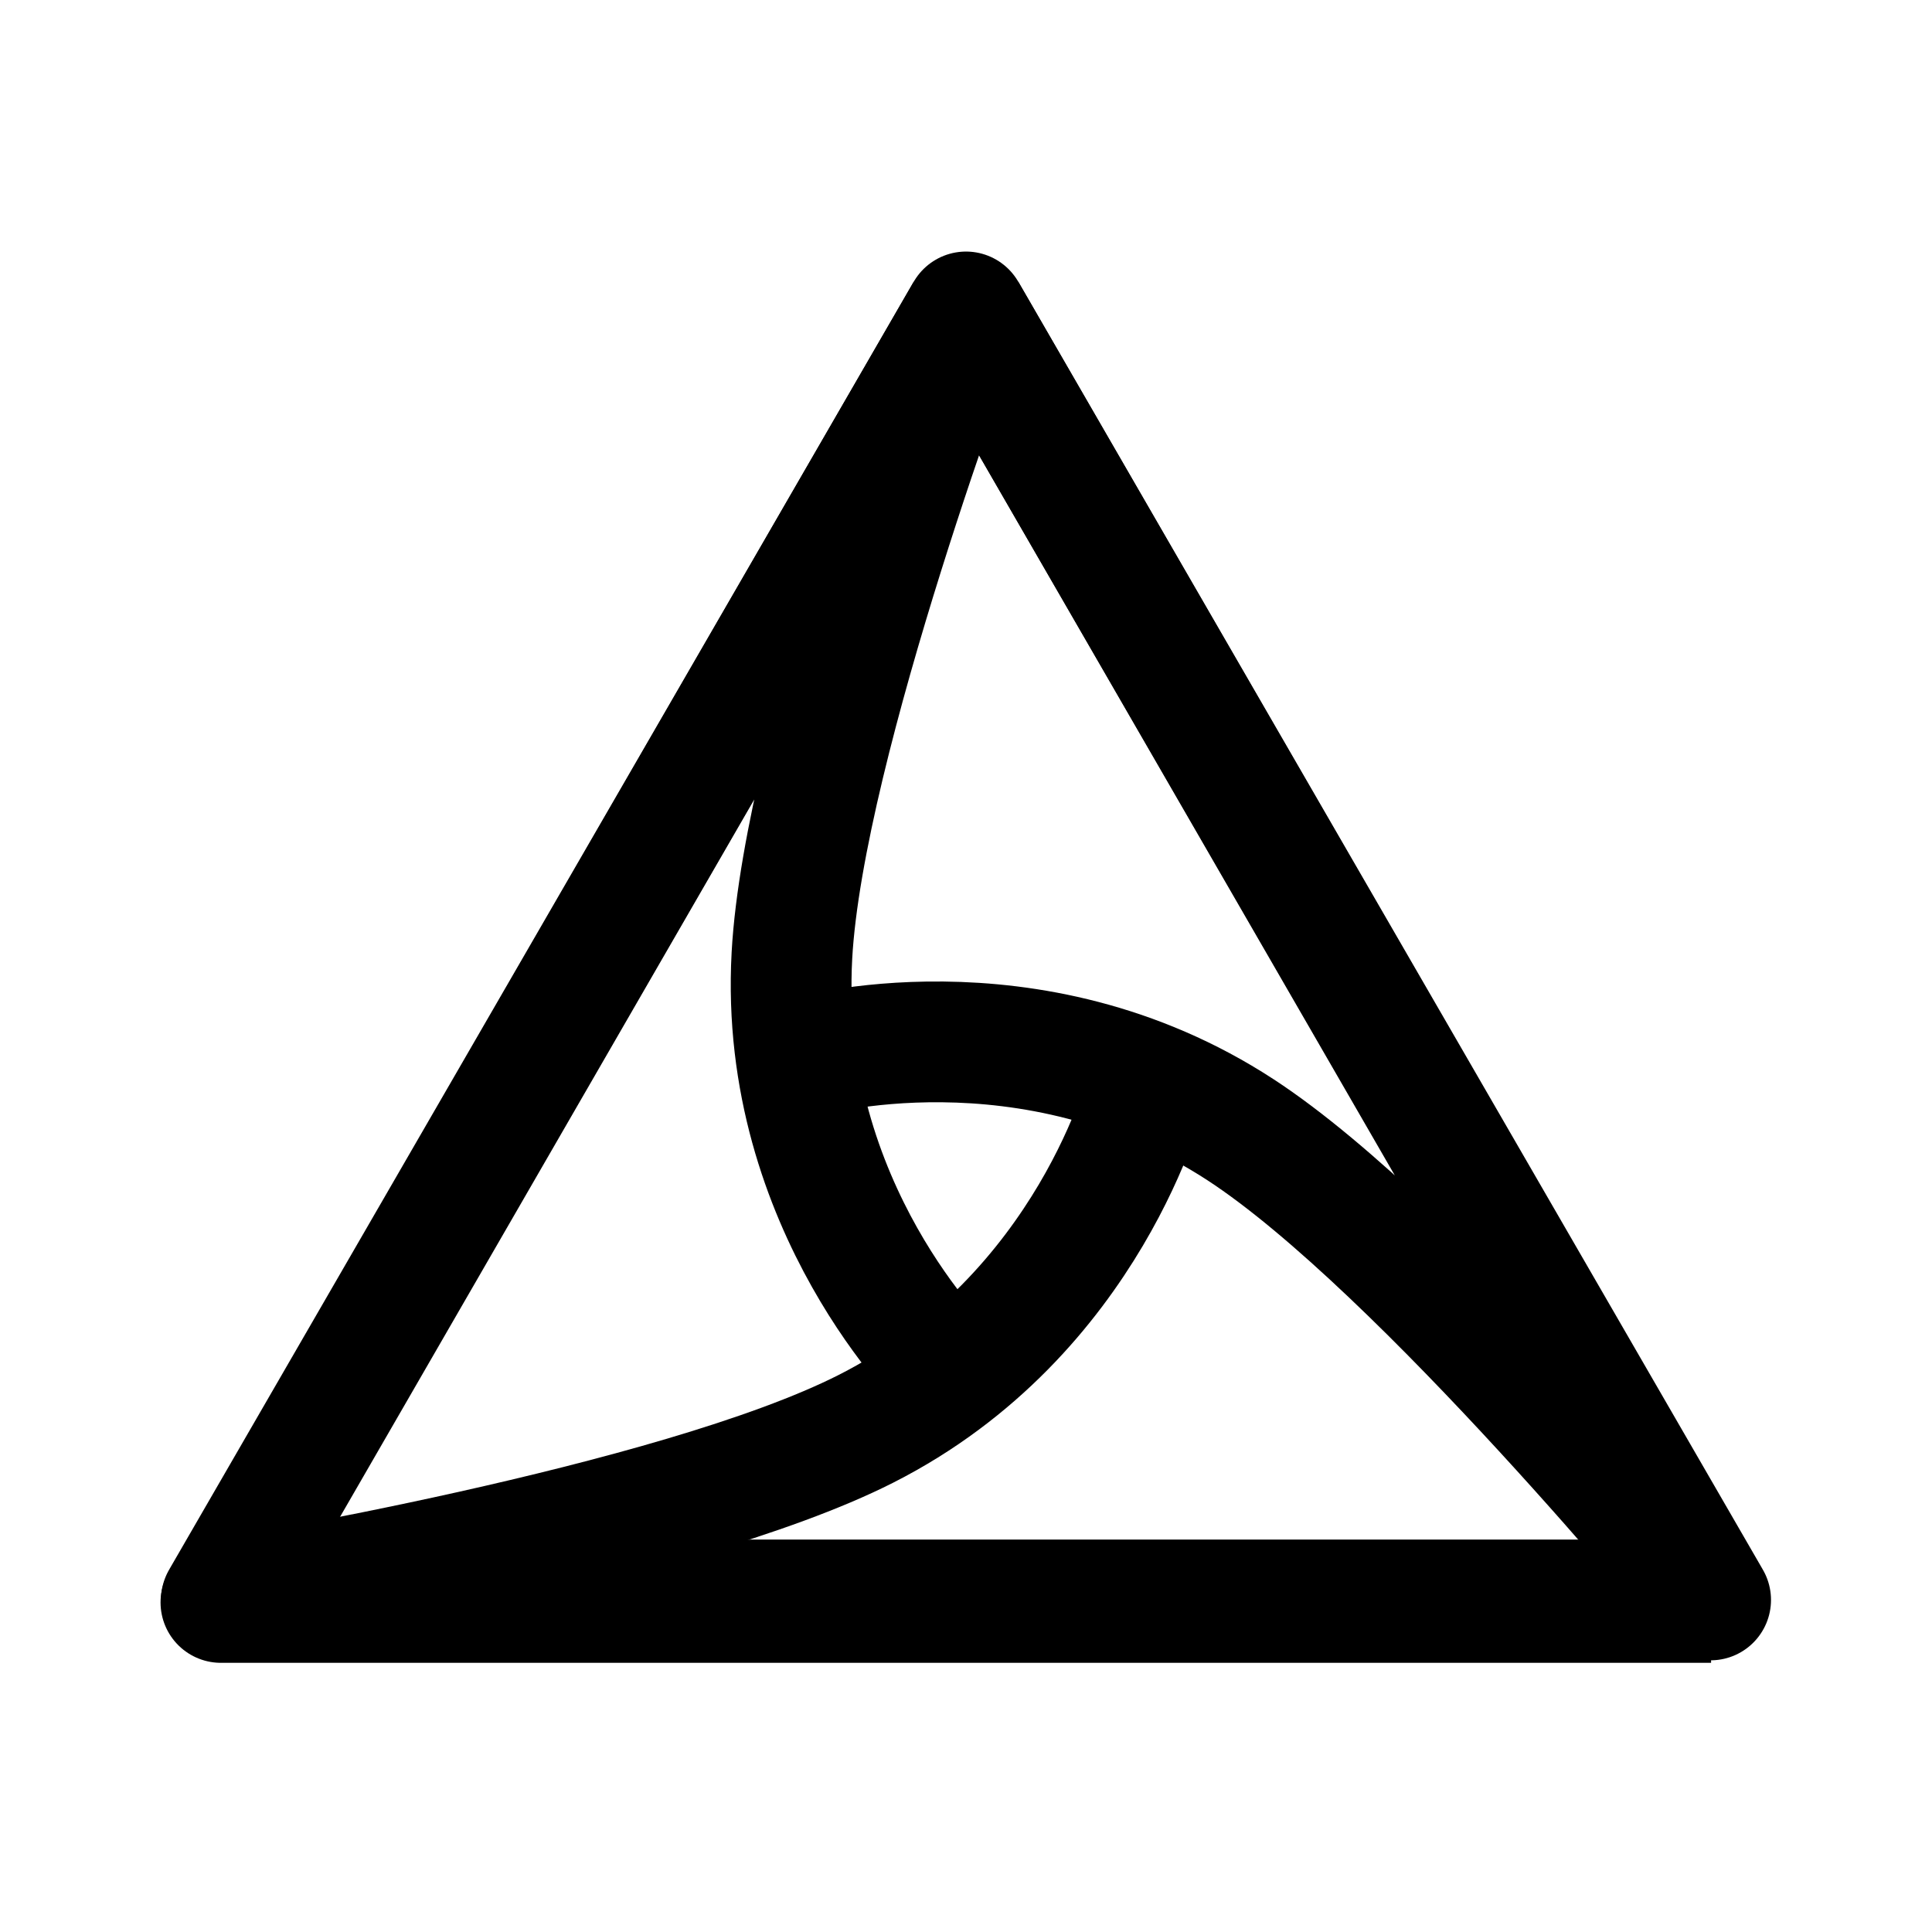
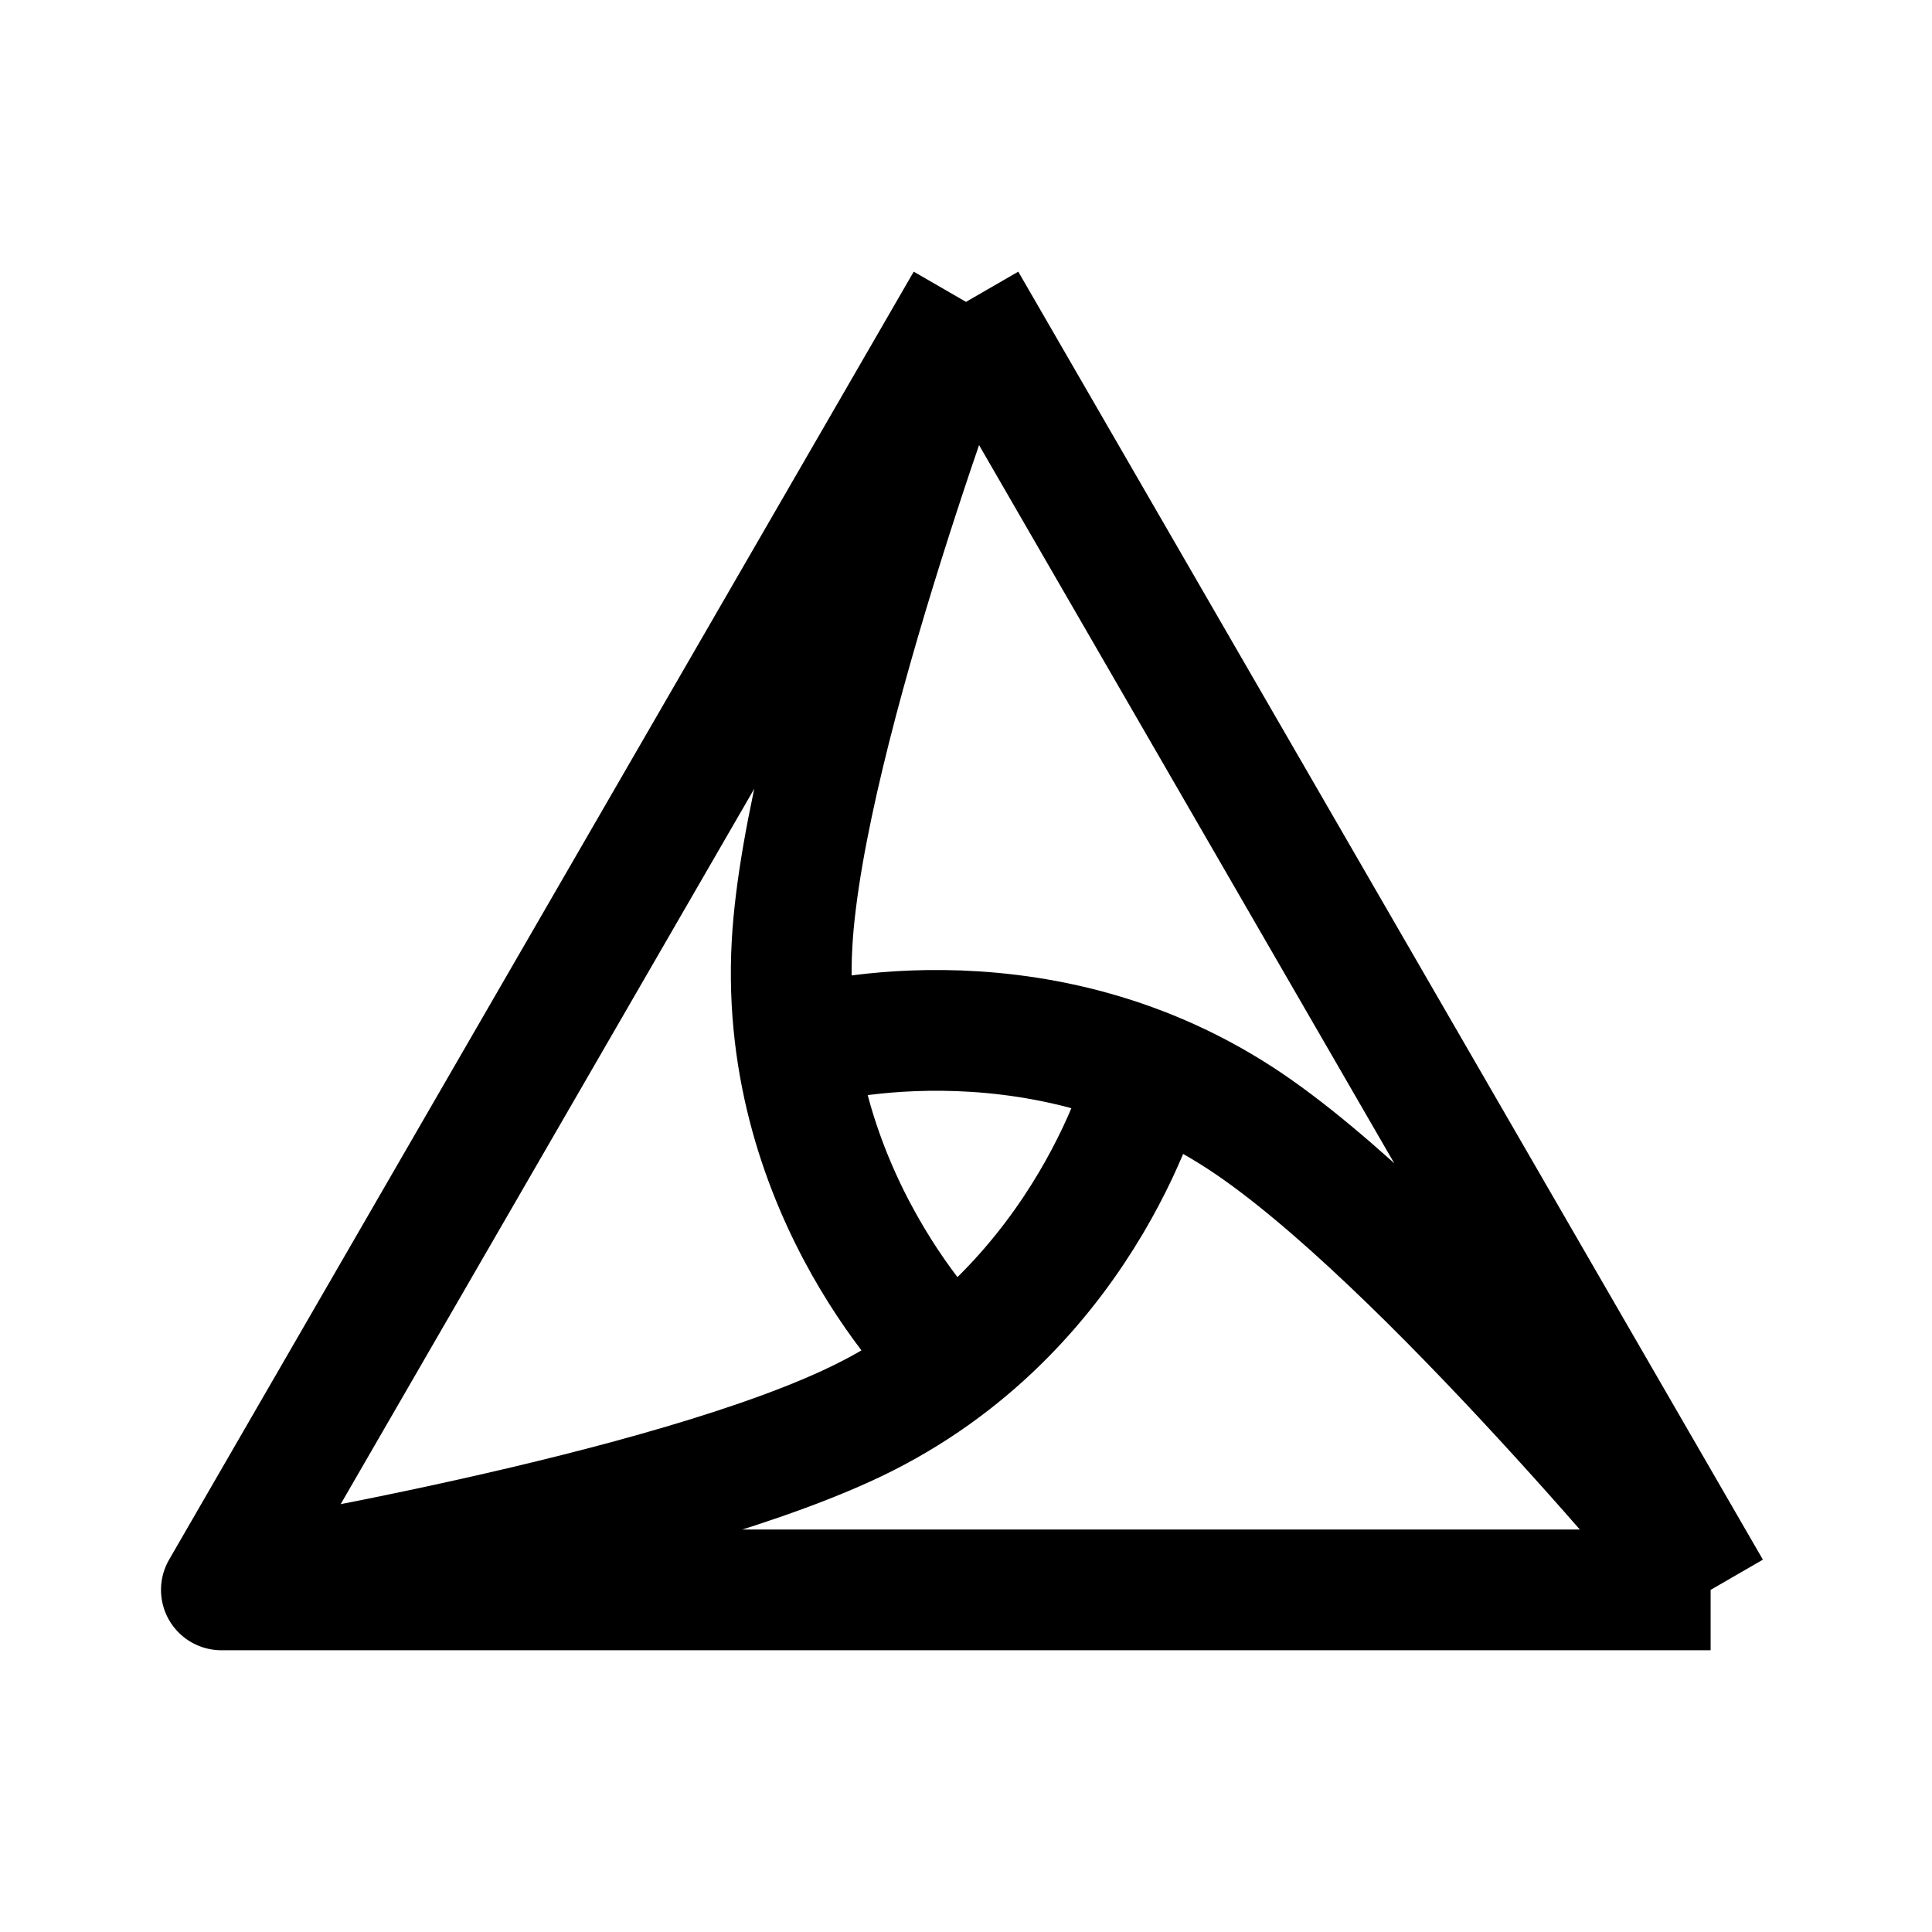
- <svg xmlns="http://www.w3.org/2000/svg" width="192" height="192" viewBox="0 0 192 192" fill="none">
-   <path d="M170 159L96 31L22 159H170Z" stroke="black" stroke-width="12" stroke-linejoin="round" />
-   <path d="M170.045 159.25H21.955L96 31M170.045 159.25L96 31M170.045 159.25C170.045 159.25 141.169 123.947 123.3 112.286C102.303 98.585 79.878 105.076 79.878 105.076M96 31C96 31 79.864 73.659 78.7 94.964C77.333 119.999 94.167 136.174 94.167 136.174" stroke="black" stroke-width="12" stroke-linejoin="round" />
-   <path d="M22 159C22 159 67.011 151.645 86.044 142C108.409 130.667 114 108 114 108" stroke="black" stroke-width="12" stroke-linejoin="round" />
+ <svg xmlns="http://www.w3.org/2000/svg" width="192" height="192" fill="none">
+   <path d="M170 158H22L96 30m74 128L96 30m74 128s-28.858-35.234-46.717-46.872c-20.984-13.675-43.396-7.196-43.396-7.196M96 30S79.874 72.575 78.71 93.839c-1.366 24.987 15.458 41.13 15.458 41.13M22.045 157.75s44.984-7.34 64.005-16.966c22.351-11.311 27.939-33.934 27.939-33.934" stroke="#000" stroke-width="12" stroke-linejoin="round" />
</svg>
